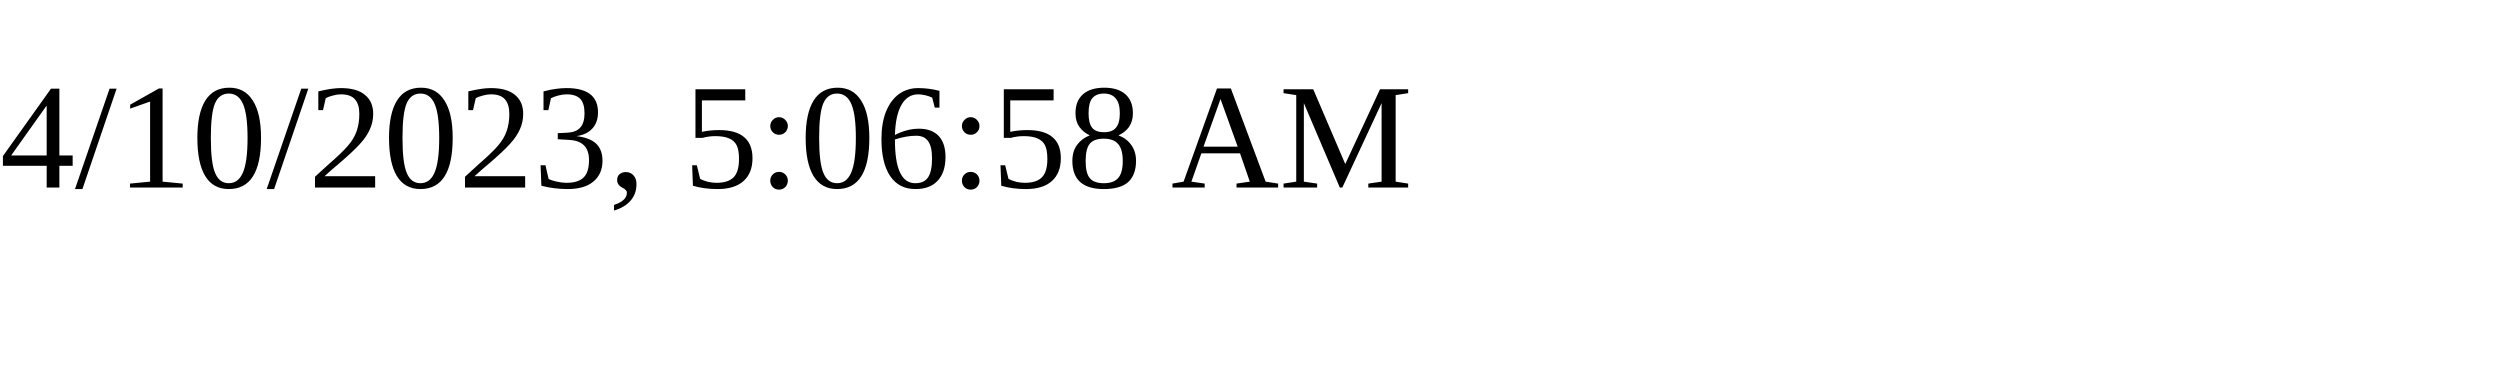
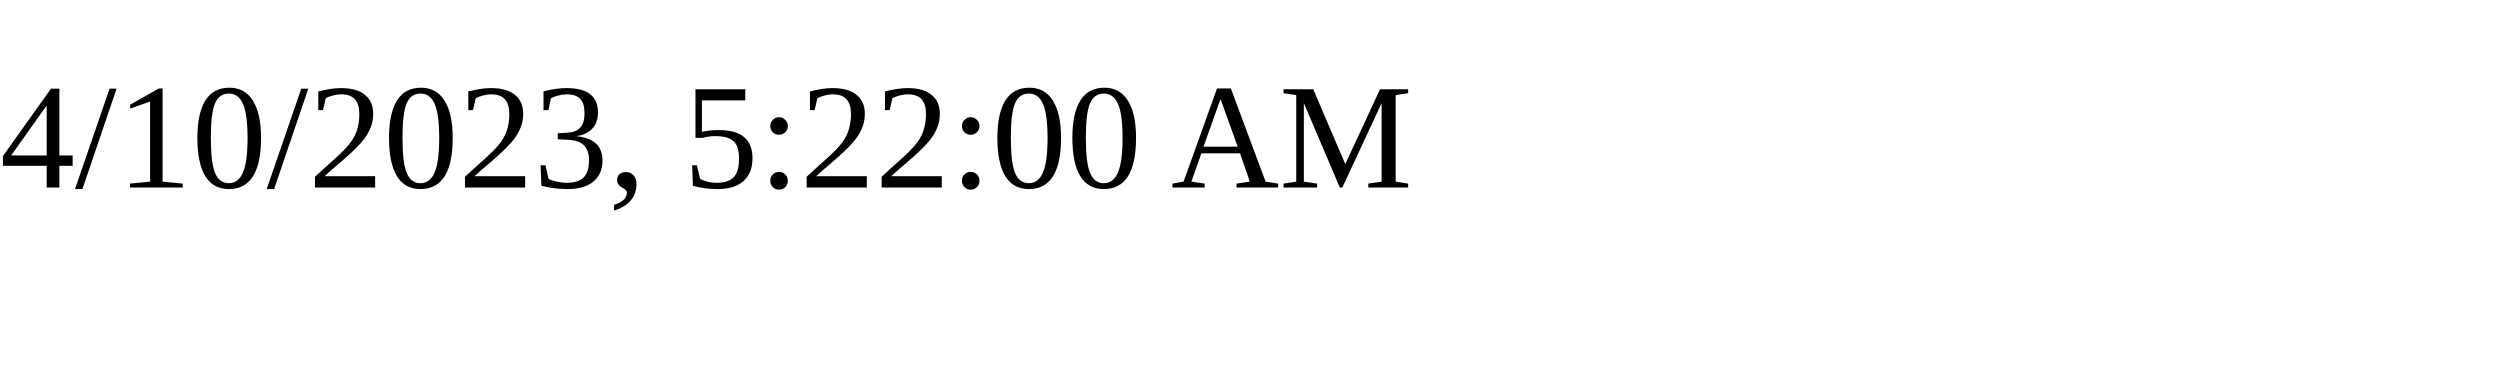
<svg xmlns="http://www.w3.org/2000/svg" height="30" width="200">
-   <text x="0" y="15">4/10/2023, 5:06:58 AM</text>
+   <text x="0" y="15">4/10/2023, 5:22:00 AM</text>
</svg>
